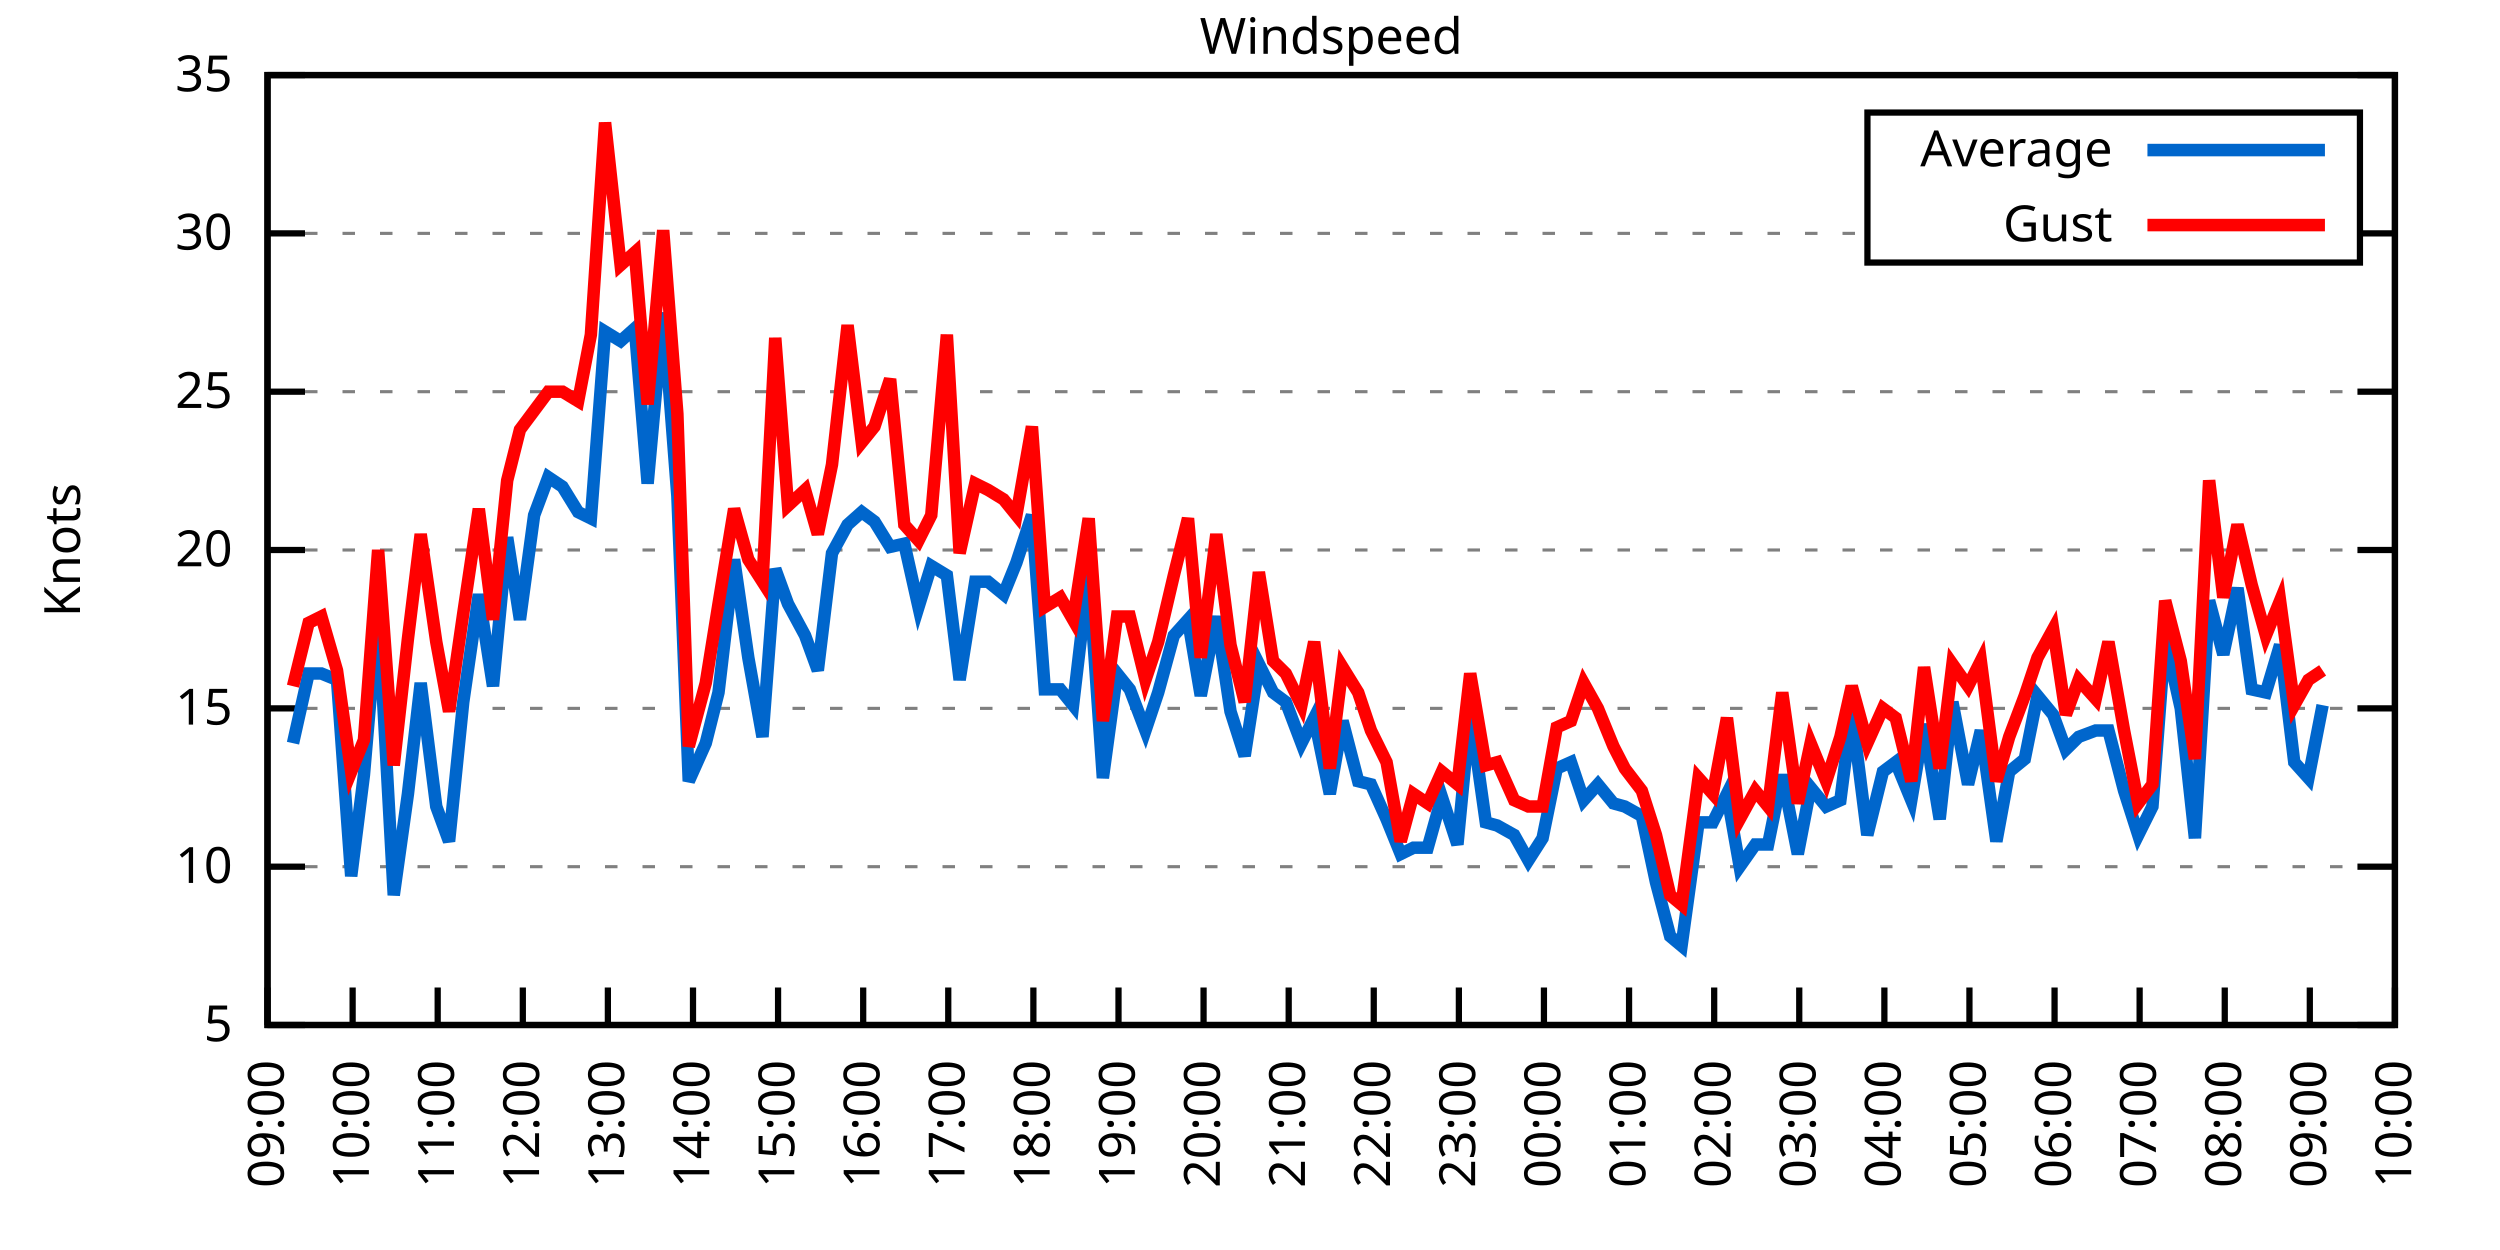
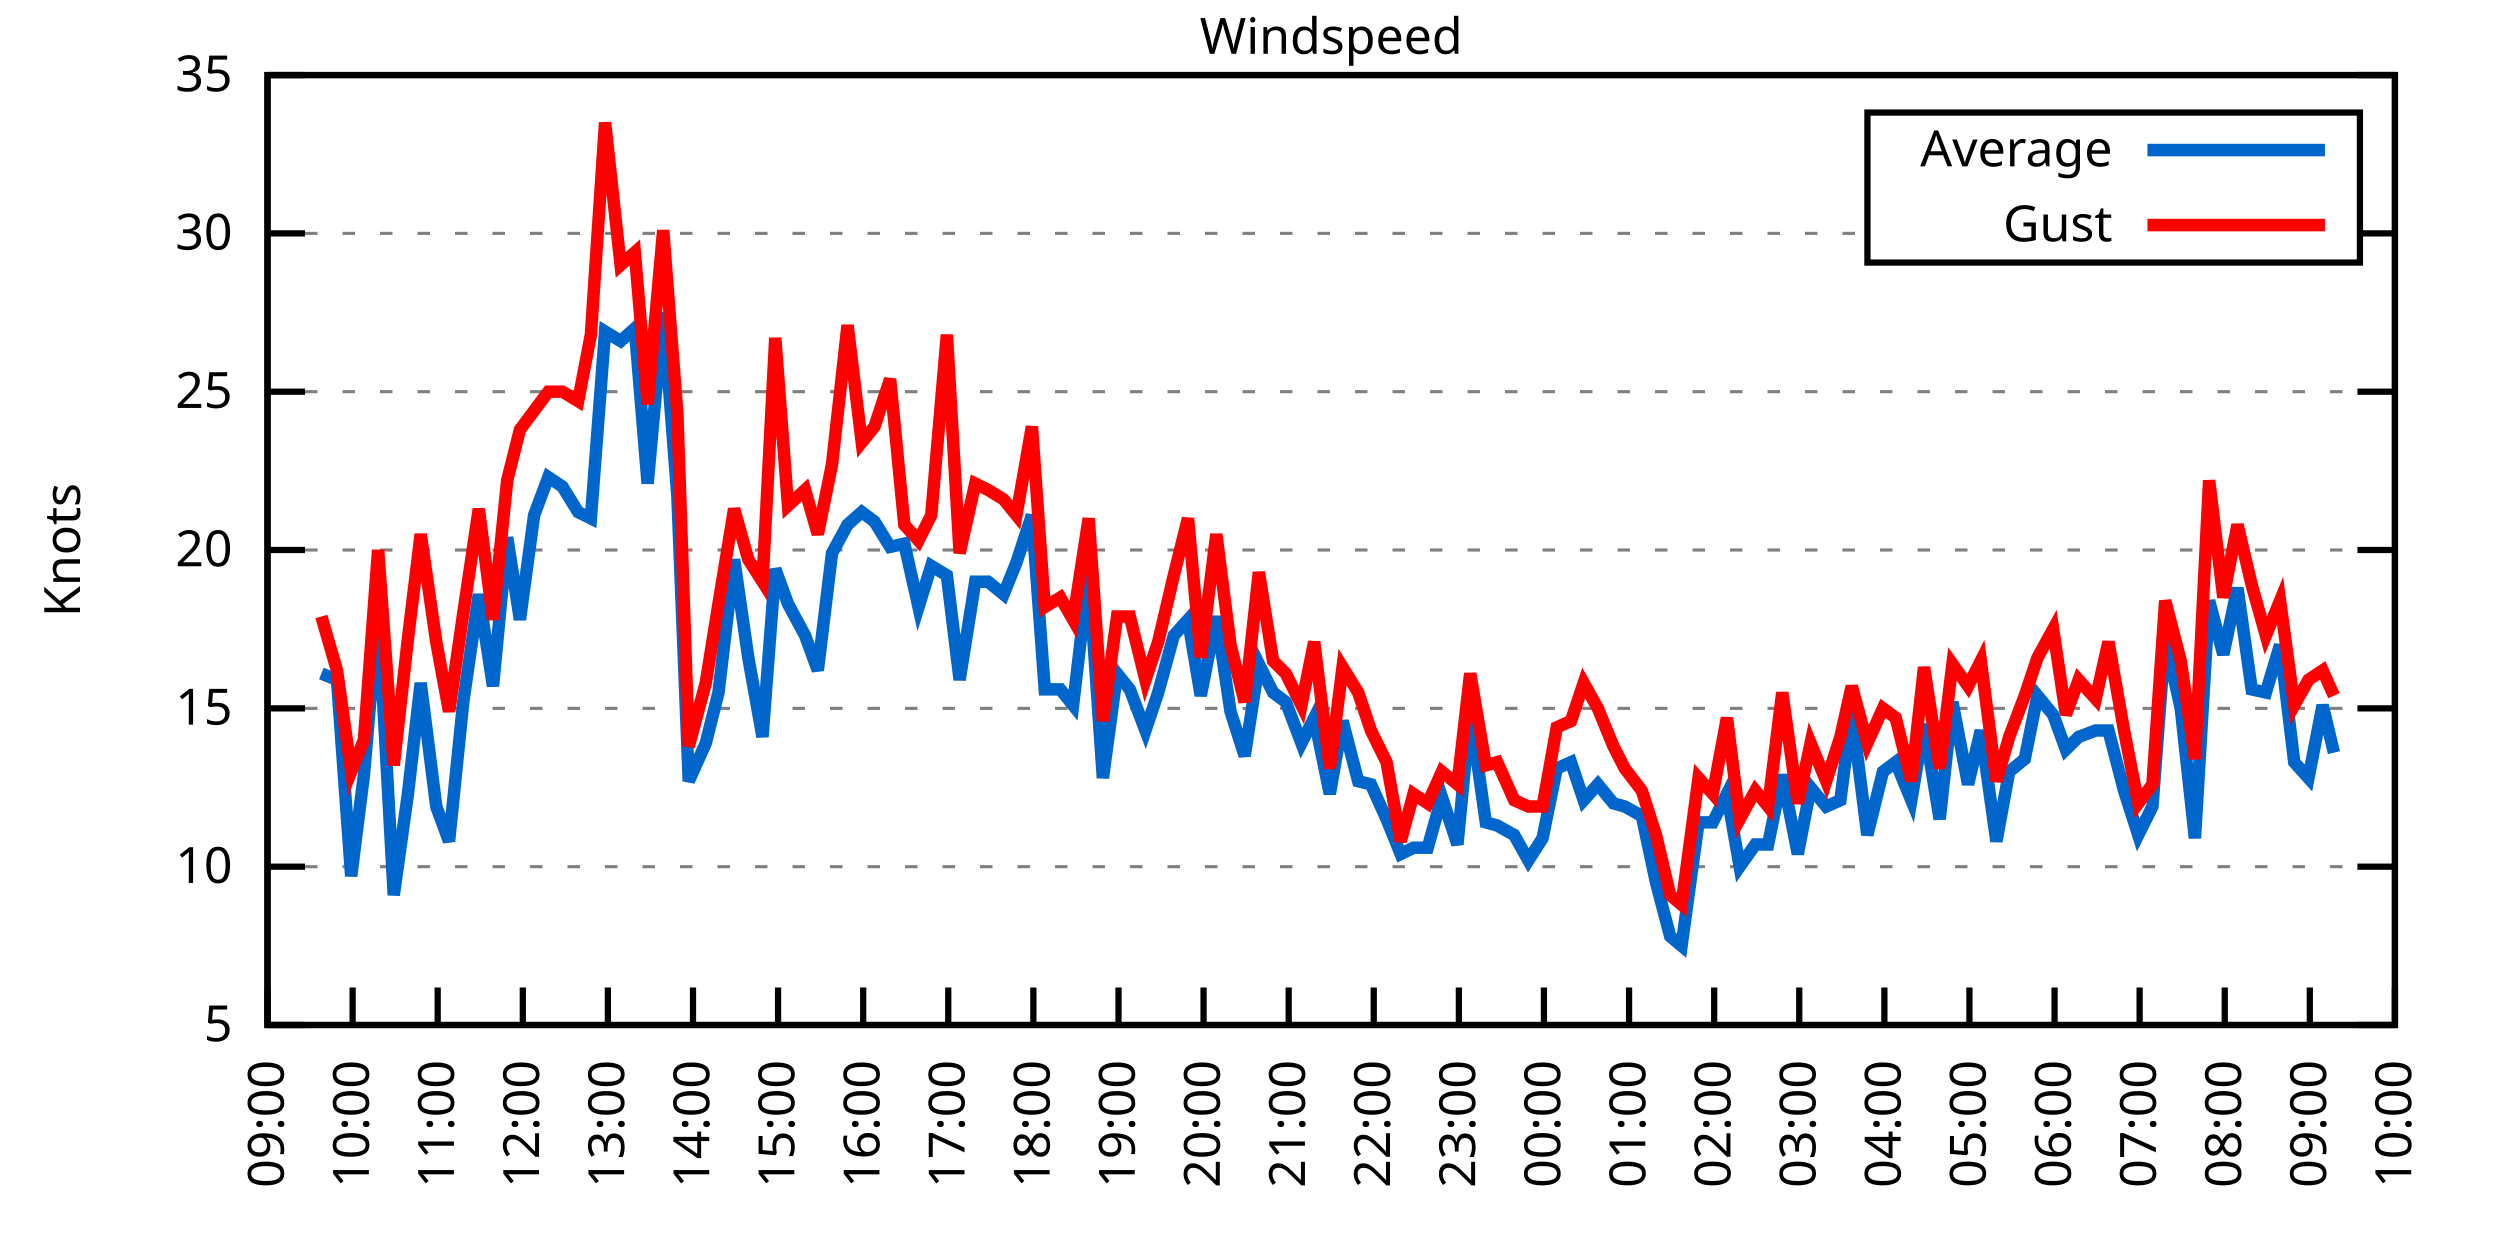
<svg xmlns="http://www.w3.org/2000/svg" xmlns:xlink="http://www.w3.org/1999/xlink" width="400" height="200" viewBox="0 0 400 200">
  <g id="gnuplot_canvas">
    <rect x="0" y="0" width="400" height="200" fill="none" />
    <defs>
      <circle id="gpDot" r="0.5" stroke-width="0.5" stroke="currentColor" />
      <path id="gpPt0" stroke-width="0.333" stroke="currentColor" d="M-1,0 h2 M0,-1 v2" />
      <path id="gpPt1" stroke-width="0.333" stroke="currentColor" d="M-1,-1 L1,1 M1,-1 L-1,1" />
      <path id="gpPt2" stroke-width="0.333" stroke="currentColor" d="M-1,0 L1,0 M0,-1 L0,1 M-1,-1 L1,1 M-1,1 L1,-1" />
      <rect id="gpPt3" stroke-width="0.333" stroke="currentColor" x="-1" y="-1" width="2" height="2" />
      <rect id="gpPt4" stroke-width="0.333" stroke="currentColor" fill="currentColor" x="-1" y="-1" width="2" height="2" />
      <circle id="gpPt5" stroke-width="0.333" stroke="currentColor" cx="0" cy="0" r="1" />
      <use xlink:href="#gpPt5" id="gpPt6" fill="currentColor" stroke="none" />
      <path id="gpPt7" stroke-width="0.333" stroke="currentColor" d="M0,-1.33 L-1.33,0.67 L1.33,0.67 z" />
      <use xlink:href="#gpPt7" id="gpPt8" fill="currentColor" stroke="none" />
      <use xlink:href="#gpPt7" id="gpPt9" stroke="currentColor" transform="rotate(180)" />
      <use xlink:href="#gpPt9" id="gpPt10" fill="currentColor" stroke="none" />
      <use xlink:href="#gpPt3" id="gpPt11" stroke="currentColor" transform="rotate(45)" />
      <use xlink:href="#gpPt11" id="gpPt12" fill="currentColor" stroke="none" />
      <path id="gpPt13" stroke-width="0.333" stroke="currentColor" d="M0,1.330 L1.265,0.411 L0.782,-1.067 L-0.782,-1.076 L-1.265,0.411 z" />
      <use xlink:href="#gpPt13" id="gpPt14" fill="currentColor" stroke="none" />
      <filter id="textbox" filterUnits="objectBoundingBox" x="0" y="0" height="1" width="1">
        <feFlood flood-color="white" flood-opacity="1" result="bgnd" />
        <feComposite in="SourceGraphic" in2="bgnd" operator="atop" />
      </filter>
      <filter id="greybox" filterUnits="objectBoundingBox" x="0" y="0" height="1" width="1">
        <feFlood flood-color="lightgrey" flood-opacity="1" result="grey" />
        <feComposite in="SourceGraphic" in2="grey" operator="atop" />
      </filter>
    </defs>
    <g fill="none" color="white" stroke="currentColor" stroke-width="1.00" stroke-linecap="butt" stroke-linejoin="miter">
</g>
    <g fill="none" color="black" stroke="currentColor" stroke-width="1.00" stroke-linecap="butt" stroke-linejoin="miter">
      <g stroke="none" shape-rendering="crispEdges">
        <polygon fill="rgb(255, 255, 255)" points="42.80,164.00 383.18,164.00 383.18,12.02 42.80,12.02 " />
      </g>
    </g>
    <g fill="none" color="black" stroke="currentColor" stroke-width="1.00" stroke-linecap="butt" stroke-linejoin="miter">
</g>
    <g fill="none" color="black" stroke="black" stroke-width="0.50" stroke-linecap="butt" stroke-linejoin="miter">
</g>
    <g fill="none" color="gray" stroke="currentColor" stroke-width="0.50" stroke-linecap="butt" stroke-linejoin="miter">
      <path stroke="gray" stroke-dasharray="2,4" class="gridline" d="M42.80,164.00 L383.19,164.00  " />
    </g>
    <g fill="none" color="gray" stroke="gray" stroke-width="1.00" stroke-linecap="butt" stroke-linejoin="miter">
</g>
    <g fill="none" color="black" stroke="currentColor" stroke-width="1.00" stroke-linecap="butt" stroke-linejoin="miter">
      <path stroke="black" d="M42.80,164.00 L48.80,164.00 M383.19,164.00 L377.19,164.00  " />
      <g transform="translate(37.20,166.60)" stroke="none" fill="black" font-family="Sans" font-size="8.00" text-anchor="end">
        <text>
          <tspan font-family="Sans"> 5</tspan>
        </text>
      </g>
    </g>
    <g fill="none" color="black" stroke="currentColor" stroke-width="1.00" stroke-linecap="butt" stroke-linejoin="miter">
</g>
    <g fill="none" color="black" stroke="black" stroke-width="0.50" stroke-linecap="butt" stroke-linejoin="miter">
</g>
    <g fill="none" color="gray" stroke="currentColor" stroke-width="0.50" stroke-linecap="butt" stroke-linejoin="miter">
      <path stroke="gray" stroke-dasharray="2,4" class="gridline" d="M42.80,138.67 L383.19,138.67  " />
    </g>
    <g fill="none" color="gray" stroke="gray" stroke-width="1.00" stroke-linecap="butt" stroke-linejoin="miter">
</g>
    <g fill="none" color="black" stroke="currentColor" stroke-width="1.00" stroke-linecap="butt" stroke-linejoin="miter">
      <path stroke="black" d="M42.80,138.67 L48.80,138.67 M383.19,138.67 L377.19,138.67  " />
      <g transform="translate(37.20,141.27)" stroke="none" fill="black" font-family="Sans" font-size="8.00" text-anchor="end">
        <text>
          <tspan font-family="Sans"> 10</tspan>
        </text>
      </g>
    </g>
    <g fill="none" color="black" stroke="currentColor" stroke-width="1.00" stroke-linecap="butt" stroke-linejoin="miter">
</g>
    <g fill="none" color="black" stroke="black" stroke-width="0.50" stroke-linecap="butt" stroke-linejoin="miter">
</g>
    <g fill="none" color="gray" stroke="currentColor" stroke-width="0.50" stroke-linecap="butt" stroke-linejoin="miter">
      <path stroke="gray" stroke-dasharray="2,4" class="gridline" d="M42.80,113.34 L383.19,113.34  " />
    </g>
    <g fill="none" color="gray" stroke="gray" stroke-width="1.00" stroke-linecap="butt" stroke-linejoin="miter">
</g>
    <g fill="none" color="black" stroke="currentColor" stroke-width="1.00" stroke-linecap="butt" stroke-linejoin="miter">
      <path stroke="black" d="M42.80,113.34 L48.80,113.34 M383.19,113.34 L377.19,113.34  " />
      <g transform="translate(37.20,115.94)" stroke="none" fill="black" font-family="Sans" font-size="8.00" text-anchor="end">
        <text>
          <tspan font-family="Sans"> 15</tspan>
        </text>
      </g>
    </g>
    <g fill="none" color="black" stroke="currentColor" stroke-width="1.00" stroke-linecap="butt" stroke-linejoin="miter">
</g>
    <g fill="none" color="black" stroke="black" stroke-width="0.50" stroke-linecap="butt" stroke-linejoin="miter">
</g>
    <g fill="none" color="gray" stroke="currentColor" stroke-width="0.50" stroke-linecap="butt" stroke-linejoin="miter">
      <path stroke="gray" stroke-dasharray="2,4" class="gridline" d="M42.80,88.00 L383.19,88.00  " />
    </g>
    <g fill="none" color="gray" stroke="gray" stroke-width="1.00" stroke-linecap="butt" stroke-linejoin="miter">
</g>
    <g fill="none" color="black" stroke="currentColor" stroke-width="1.00" stroke-linecap="butt" stroke-linejoin="miter">
      <path stroke="black" d="M42.80,88.00 L48.80,88.00 M383.19,88.00 L377.19,88.00  " />
      <g transform="translate(37.20,90.60)" stroke="none" fill="black" font-family="Sans" font-size="8.00" text-anchor="end">
        <text>
          <tspan font-family="Sans"> 20</tspan>
        </text>
      </g>
    </g>
    <g fill="none" color="black" stroke="currentColor" stroke-width="1.00" stroke-linecap="butt" stroke-linejoin="miter">
</g>
    <g fill="none" color="black" stroke="black" stroke-width="0.50" stroke-linecap="butt" stroke-linejoin="miter">
</g>
    <g fill="none" color="gray" stroke="currentColor" stroke-width="0.50" stroke-linecap="butt" stroke-linejoin="miter">
      <path stroke="gray" stroke-dasharray="2,4" class="gridline" d="M42.80,62.67 L383.19,62.67  " />
    </g>
    <g fill="none" color="gray" stroke="gray" stroke-width="1.00" stroke-linecap="butt" stroke-linejoin="miter">
</g>
    <g fill="none" color="black" stroke="currentColor" stroke-width="1.00" stroke-linecap="butt" stroke-linejoin="miter">
      <path stroke="black" d="M42.80,62.67 L48.80,62.67 M383.19,62.67 L377.19,62.67  " />
      <g transform="translate(37.20,65.27)" stroke="none" fill="black" font-family="Sans" font-size="8.00" text-anchor="end">
        <text>
          <tspan font-family="Sans"> 25</tspan>
        </text>
      </g>
    </g>
    <g fill="none" color="black" stroke="currentColor" stroke-width="1.00" stroke-linecap="butt" stroke-linejoin="miter">
</g>
    <g fill="none" color="black" stroke="black" stroke-width="0.50" stroke-linecap="butt" stroke-linejoin="miter">
</g>
    <g fill="none" color="gray" stroke="currentColor" stroke-width="0.50" stroke-linecap="butt" stroke-linejoin="miter">
      <path stroke="gray" stroke-dasharray="2,4" class="gridline" d="M42.80,37.34 L298.79,37.34 M377.59,37.34 L383.19,37.34  " />
    </g>
    <g fill="none" color="gray" stroke="gray" stroke-width="1.00" stroke-linecap="butt" stroke-linejoin="miter">
</g>
    <g fill="none" color="black" stroke="currentColor" stroke-width="1.00" stroke-linecap="butt" stroke-linejoin="miter">
      <path stroke="black" d="M42.80,37.34 L48.80,37.34 M383.19,37.34 L377.19,37.34  " />
      <g transform="translate(37.20,39.94)" stroke="none" fill="black" font-family="Sans" font-size="8.00" text-anchor="end">
        <text>
          <tspan font-family="Sans"> 30</tspan>
        </text>
      </g>
    </g>
    <g fill="none" color="black" stroke="currentColor" stroke-width="1.00" stroke-linecap="butt" stroke-linejoin="miter">
</g>
    <g fill="none" color="black" stroke="black" stroke-width="0.50" stroke-linecap="butt" stroke-linejoin="miter">
</g>
    <g fill="none" color="gray" stroke="currentColor" stroke-width="0.50" stroke-linecap="butt" stroke-linejoin="miter">
      <path stroke="gray" stroke-dasharray="2,4" class="gridline" d="M42.80,12.01 L383.19,12.01  " />
    </g>
    <g fill="none" color="gray" stroke="gray" stroke-width="1.00" stroke-linecap="butt" stroke-linejoin="miter">
</g>
    <g fill="none" color="black" stroke="currentColor" stroke-width="1.00" stroke-linecap="butt" stroke-linejoin="miter">
      <path stroke="black" d="M42.80,12.01 L48.80,12.01 M383.19,12.01 L377.19,12.01  " />
      <g transform="translate(37.20,14.61)" stroke="none" fill="black" font-family="Sans" font-size="8.00" text-anchor="end">
        <text>
          <tspan font-family="Sans"> 35</tspan>
        </text>
      </g>
    </g>
    <g fill="none" color="black" stroke="currentColor" stroke-width="1.00" stroke-linecap="butt" stroke-linejoin="miter">
      <path stroke="black" d="M42.80,164.00 L42.80,158.00  " />
      <g transform="translate(45.40,169.60) rotate(270.00)" stroke="none" fill="black" font-family="Sans" font-size="8.00" text-anchor="end">
        <text>
          <tspan font-family="Sans">09:00</tspan>
        </text>
      </g>
    </g>
    <g fill="none" color="black" stroke="currentColor" stroke-width="1.00" stroke-linecap="butt" stroke-linejoin="miter">
      <path stroke="black" d="M56.42,164.00 L56.42,158.00  " />
      <g transform="translate(59.02,169.60) rotate(270.00)" stroke="none" fill="black" font-family="Sans" font-size="8.00" text-anchor="end">
        <text>
          <tspan font-family="Sans">10:00</tspan>
        </text>
      </g>
    </g>
    <g fill="none" color="black" stroke="currentColor" stroke-width="1.00" stroke-linecap="butt" stroke-linejoin="miter">
      <path stroke="black" d="M70.03,164.00 L70.03,158.00  " />
      <g transform="translate(72.63,169.60) rotate(270.00)" stroke="none" fill="black" font-family="Sans" font-size="8.00" text-anchor="end">
        <text>
          <tspan font-family="Sans">11:00</tspan>
        </text>
      </g>
    </g>
    <g fill="none" color="black" stroke="currentColor" stroke-width="1.00" stroke-linecap="butt" stroke-linejoin="miter">
      <path stroke="black" d="M83.65,164.00 L83.65,158.00  " />
      <g transform="translate(86.25,169.60) rotate(270.00)" stroke="none" fill="black" font-family="Sans" font-size="8.00" text-anchor="end">
        <text>
          <tspan font-family="Sans">12:00</tspan>
        </text>
      </g>
    </g>
    <g fill="none" color="black" stroke="currentColor" stroke-width="1.00" stroke-linecap="butt" stroke-linejoin="miter">
      <path stroke="black" d="M97.26,164.00 L97.26,158.00  " />
      <g transform="translate(99.86,169.60) rotate(270.00)" stroke="none" fill="black" font-family="Sans" font-size="8.00" text-anchor="end">
        <text>
          <tspan font-family="Sans">13:00</tspan>
        </text>
      </g>
    </g>
    <g fill="none" color="black" stroke="currentColor" stroke-width="1.00" stroke-linecap="butt" stroke-linejoin="miter">
      <path stroke="black" d="M110.88,164.00 L110.88,158.00  " />
      <g transform="translate(113.48,169.60) rotate(270.00)" stroke="none" fill="black" font-family="Sans" font-size="8.00" text-anchor="end">
        <text>
          <tspan font-family="Sans">14:00</tspan>
        </text>
      </g>
    </g>
    <g fill="none" color="black" stroke="currentColor" stroke-width="1.00" stroke-linecap="butt" stroke-linejoin="miter">
      <path stroke="black" d="M124.49,164.00 L124.49,158.00  " />
      <g transform="translate(127.09,169.60) rotate(270.00)" stroke="none" fill="black" font-family="Sans" font-size="8.00" text-anchor="end">
        <text>
          <tspan font-family="Sans">15:00</tspan>
        </text>
      </g>
    </g>
    <g fill="none" color="black" stroke="currentColor" stroke-width="1.00" stroke-linecap="butt" stroke-linejoin="miter">
      <path stroke="black" d="M138.11,164.00 L138.11,158.00  " />
      <g transform="translate(140.71,169.60) rotate(270.00)" stroke="none" fill="black" font-family="Sans" font-size="8.00" text-anchor="end">
        <text>
          <tspan font-family="Sans">16:00</tspan>
        </text>
      </g>
    </g>
    <g fill="none" color="black" stroke="currentColor" stroke-width="1.00" stroke-linecap="butt" stroke-linejoin="miter">
      <path stroke="black" d="M151.72,164.00 L151.72,158.00  " />
      <g transform="translate(154.32,169.60) rotate(270.00)" stroke="none" fill="black" font-family="Sans" font-size="8.00" text-anchor="end">
        <text>
          <tspan font-family="Sans">17:00</tspan>
        </text>
      </g>
    </g>
    <g fill="none" color="black" stroke="currentColor" stroke-width="1.00" stroke-linecap="butt" stroke-linejoin="miter">
      <path stroke="black" d="M165.34,164.00 L165.34,158.00  " />
      <g transform="translate(167.94,169.60) rotate(270.00)" stroke="none" fill="black" font-family="Sans" font-size="8.00" text-anchor="end">
        <text>
          <tspan font-family="Sans">18:00</tspan>
        </text>
      </g>
    </g>
    <g fill="none" color="black" stroke="currentColor" stroke-width="1.00" stroke-linecap="butt" stroke-linejoin="miter">
      <path stroke="black" d="M178.96,164.00 L178.96,158.00  " />
      <g transform="translate(181.56,169.60) rotate(270.00)" stroke="none" fill="black" font-family="Sans" font-size="8.00" text-anchor="end">
        <text>
          <tspan font-family="Sans">19:00</tspan>
        </text>
      </g>
    </g>
    <g fill="none" color="black" stroke="currentColor" stroke-width="1.00" stroke-linecap="butt" stroke-linejoin="miter">
      <path stroke="black" d="M192.57,164.00 L192.57,158.00  " />
      <g transform="translate(195.17,169.60) rotate(270.00)" stroke="none" fill="black" font-family="Sans" font-size="8.00" text-anchor="end">
        <text>
          <tspan font-family="Sans">20:00</tspan>
        </text>
      </g>
    </g>
    <g fill="none" color="black" stroke="currentColor" stroke-width="1.00" stroke-linecap="butt" stroke-linejoin="miter">
      <path stroke="black" d="M206.19,164.00 L206.19,158.00  " />
      <g transform="translate(208.79,169.60) rotate(270.00)" stroke="none" fill="black" font-family="Sans" font-size="8.00" text-anchor="end">
        <text>
          <tspan font-family="Sans">21:00</tspan>
        </text>
      </g>
    </g>
    <g fill="none" color="black" stroke="currentColor" stroke-width="1.00" stroke-linecap="butt" stroke-linejoin="miter">
      <path stroke="black" d="M219.80,164.00 L219.80,158.00  " />
      <g transform="translate(222.40,169.60) rotate(270.00)" stroke="none" fill="black" font-family="Sans" font-size="8.00" text-anchor="end">
        <text>
          <tspan font-family="Sans">22:00</tspan>
        </text>
      </g>
    </g>
    <g fill="none" color="black" stroke="currentColor" stroke-width="1.00" stroke-linecap="butt" stroke-linejoin="miter">
      <path stroke="black" d="M233.42,164.00 L233.42,158.00  " />
      <g transform="translate(236.02,169.60) rotate(270.00)" stroke="none" fill="black" font-family="Sans" font-size="8.00" text-anchor="end">
        <text>
          <tspan font-family="Sans">23:00</tspan>
        </text>
      </g>
    </g>
    <g fill="none" color="black" stroke="currentColor" stroke-width="1.00" stroke-linecap="butt" stroke-linejoin="miter">
      <path stroke="black" d="M247.03,164.00 L247.03,158.00  " />
      <g transform="translate(249.63,169.60) rotate(270.00)" stroke="none" fill="black" font-family="Sans" font-size="8.00" text-anchor="end">
        <text>
          <tspan font-family="Sans">00:00</tspan>
        </text>
      </g>
    </g>
    <g fill="none" color="black" stroke="currentColor" stroke-width="1.00" stroke-linecap="butt" stroke-linejoin="miter">
      <path stroke="black" d="M260.65,164.00 L260.65,158.00  " />
      <g transform="translate(263.25,169.60) rotate(270.00)" stroke="none" fill="black" font-family="Sans" font-size="8.00" text-anchor="end">
        <text>
          <tspan font-family="Sans">01:00</tspan>
        </text>
      </g>
    </g>
    <g fill="none" color="black" stroke="currentColor" stroke-width="1.00" stroke-linecap="butt" stroke-linejoin="miter">
      <path stroke="black" d="M274.27,164.00 L274.27,158.00  " />
      <g transform="translate(276.87,169.60) rotate(270.00)" stroke="none" fill="black" font-family="Sans" font-size="8.00" text-anchor="end">
        <text>
          <tspan font-family="Sans">02:00</tspan>
        </text>
      </g>
    </g>
    <g fill="none" color="black" stroke="currentColor" stroke-width="1.00" stroke-linecap="butt" stroke-linejoin="miter">
      <path stroke="black" d="M287.88,164.00 L287.88,158.00  " />
      <g transform="translate(290.48,169.60) rotate(270.00)" stroke="none" fill="black" font-family="Sans" font-size="8.00" text-anchor="end">
        <text>
          <tspan font-family="Sans">03:00</tspan>
        </text>
      </g>
    </g>
    <g fill="none" color="black" stroke="currentColor" stroke-width="1.00" stroke-linecap="butt" stroke-linejoin="miter">
      <path stroke="black" d="M301.50,164.00 L301.50,158.00  " />
      <g transform="translate(304.10,169.60) rotate(270.00)" stroke="none" fill="black" font-family="Sans" font-size="8.00" text-anchor="end">
        <text>
          <tspan font-family="Sans">04:00</tspan>
        </text>
      </g>
    </g>
    <g fill="none" color="black" stroke="currentColor" stroke-width="1.00" stroke-linecap="butt" stroke-linejoin="miter">
      <path stroke="black" d="M315.11,164.00 L315.11,158.00  " />
      <g transform="translate(317.71,169.60) rotate(270.00)" stroke="none" fill="black" font-family="Sans" font-size="8.00" text-anchor="end">
        <text>
          <tspan font-family="Sans">05:00</tspan>
        </text>
      </g>
    </g>
    <g fill="none" color="black" stroke="currentColor" stroke-width="1.00" stroke-linecap="butt" stroke-linejoin="miter">
      <path stroke="black" d="M328.73,164.00 L328.73,158.00  " />
      <g transform="translate(331.33,169.60) rotate(270.00)" stroke="none" fill="black" font-family="Sans" font-size="8.00" text-anchor="end">
        <text>
          <tspan font-family="Sans">06:00</tspan>
        </text>
      </g>
    </g>
    <g fill="none" color="black" stroke="currentColor" stroke-width="1.00" stroke-linecap="butt" stroke-linejoin="miter">
      <path stroke="black" d="M342.34,164.00 L342.34,158.00  " />
      <g transform="translate(344.94,169.60) rotate(270.00)" stroke="none" fill="black" font-family="Sans" font-size="8.00" text-anchor="end">
        <text>
          <tspan font-family="Sans">07:00</tspan>
        </text>
      </g>
    </g>
    <g fill="none" color="black" stroke="currentColor" stroke-width="1.00" stroke-linecap="butt" stroke-linejoin="miter">
      <path stroke="black" d="M355.96,164.00 L355.96,158.00  " />
      <g transform="translate(358.56,169.60) rotate(270.00)" stroke="none" fill="black" font-family="Sans" font-size="8.00" text-anchor="end">
        <text>
          <tspan font-family="Sans">08:00</tspan>
        </text>
      </g>
    </g>
    <g fill="none" color="black" stroke="currentColor" stroke-width="1.00" stroke-linecap="butt" stroke-linejoin="miter">
      <path stroke="black" d="M369.57,164.00 L369.57,158.00  " />
      <g transform="translate(372.17,169.60) rotate(270.00)" stroke="none" fill="black" font-family="Sans" font-size="8.00" text-anchor="end">
        <text>
          <tspan font-family="Sans">09:00</tspan>
        </text>
      </g>
    </g>
    <g fill="none" color="black" stroke="currentColor" stroke-width="1.00" stroke-linecap="butt" stroke-linejoin="miter">
      <path stroke="black" d="M383.19,164.00 L383.19,158.00  " />
      <g transform="translate(385.79,169.60) rotate(270.00)" stroke="none" fill="black" font-family="Sans" font-size="8.00" text-anchor="end">
        <text>
          <tspan font-family="Sans">10:00</tspan>
        </text>
      </g>
    </g>
    <g fill="none" color="black" stroke="currentColor" stroke-width="1.00" stroke-linecap="butt" stroke-linejoin="miter">
</g>
    <g fill="none" color="black" stroke="currentColor" stroke-width="1.00" stroke-linecap="butt" stroke-linejoin="miter">
      <path stroke="black" d="M42.80,12.01 L42.80,164.00 L383.19,164.00 L383.19,12.01 L42.80,12.01 Z  " />
    </g>
    <g fill="none" color="black" stroke="currentColor" stroke-width="1.00" stroke-linecap="butt" stroke-linejoin="miter">
</g>
    <g fill="none" color="black" stroke="currentColor" stroke-width="1.00" stroke-linecap="butt" stroke-linejoin="miter">
      <path stroke="black" d="M298.79,42.01 L298.79,18.01 L377.59,18.01 L377.59,42.01 L298.79,42.01 Z  " />
    </g>
    <g id="Windspeed_plot_1">
      <g fill="none" color="white" stroke="black" stroke-width="2.00" stroke-linecap="butt" stroke-linejoin="miter">
</g>
      <g fill="none" color="black" stroke="currentColor" stroke-width="2.00" stroke-linecap="butt" stroke-linejoin="miter">
        <g transform="translate(337.99,26.61)" stroke="none" fill="black" font-family="Sans" font-size="8.00" text-anchor="end">
          <text>
            <tspan font-family="Sans">Average</tspan>
          </text>
        </g>
      </g>
      <g fill="none" color="black" stroke="currentColor" stroke-width="2.00" stroke-linecap="butt" stroke-linejoin="miter">
-         <path stroke="rgb(  0, 102, 204)" d="M343.59,24.01 L371.99,24.01 M46.88,118.91 L49.38,107.76 L51.42,107.76 L53.92,108.78 L56.19,140.19 L58.23,123.98   L60.50,97.63 L63.00,143.23 L65.27,127.02 L67.31,109.28 L69.80,129.04 L71.85,134.62 L74.12,112.32 L76.61,95.10   L78.88,109.79 L81.15,85.98 L83.19,99.15 L85.46,82.43 L87.73,76.35 L90.00,77.87 L92.50,81.93 L94.54,82.94   L96.81,53.05 L99.30,54.57 L101.57,52.54 L103.62,77.37 L106.11,50.01 L108.38,79.39 L110.20,124.99 L112.92,118.91   L114.96,110.80 L117.46,89.52 L119.73,105.23 L122.00,117.90 L124.04,91.04 L126.08,96.62 L128.81,101.68 L130.85,107.26   L133.12,88.51 L135.61,83.95 L137.88,81.93 L139.92,83.45 L142.42,87.50 L144.69,86.99 L146.96,97.12 L149.00,90.54   L151.50,92.06 L153.54,108.78 L156.04,93.07 L158.08,93.07 L160.57,95.10 L162.62,90.03 L165.11,82.43 L167.16,110.30   L169.65,110.30 L171.69,112.83 L174.19,91.55 L176.46,124.48 L178.73,107.76 L180.77,110.30 L183.27,116.88 L185.31,110.80   L187.81,101.68 L190.08,99.15 L192.12,111.31 L194.61,98.64 L196.88,113.84 L199.15,120.94 L201.42,106.24 L203.69,110.80   L205.73,112.32 L208.23,118.91 L210.27,114.86 L212.77,127.02 L214.81,115.36 L217.31,124.99 L219.35,125.50 L221.85,131.07   L224.11,136.64 L226.16,135.63 L228.43,135.63 L230.70,127.52 L233.19,135.12 L235.23,113.84 L237.73,131.58 L239.55,132.08   L242.27,133.60 L244.54,137.66 L246.81,134.11 L249.08,122.96 L251.35,121.95 L253.39,128.03 L255.66,125.50 L258.15,128.54   L259.97,129.04 L262.69,130.56 L264.96,141.20 L267.23,149.81 L269.05,151.33 L271.77,131.58 L274.04,131.58 L276.31,127.02   L278.35,138.67 L280.85,135.12 L282.89,135.12 L285.16,123.98 L287.65,136.64 L289.70,126.00 L292.19,129.04 L294.46,128.03   L296.28,113.84 L298.77,133.60 L301.27,123.47 L303.31,121.95 L305.81,128.03 L307.85,115.87 L310.35,131.07 L312.39,112.32   L314.89,125.50 L316.93,116.88 L319.42,134.62 L321.47,123.47 L323.96,121.44 L326.00,111.31 L328.50,114.35 L330.54,119.92   L332.59,117.90 L335.31,116.88 L337.35,116.88 L339.85,126.51 L342.12,133.60 L344.39,129.04 L346.43,102.19 L348.92,113.34   L351.19,134.11 L353.46,96.11 L355.73,104.72 L358.00,94.08 L360.27,110.30 L362.54,110.80 L364.81,103.20 L367.08,121.95   L369.35,124.48 L371.62,112.83  " />
+         <path stroke="rgb(  0, 102, 204)" d="M343.59,24.01 L371.99,24.01 M51.42,107.76 L53.92,108.78 L56.19,140.19 L58.23,123.98 L60.50,97.63 L63.00,143.23   L65.27,127.02 L67.31,109.28 L69.80,129.04 L71.85,134.62 L74.12,112.32 L76.61,95.10 L78.88,109.79 L81.15,85.98   L83.19,99.15 L85.46,82.43 L87.73,76.35 L90.00,77.87 L92.50,81.93 L94.54,82.94 L96.81,53.05 L99.30,54.57   L101.57,52.54 L103.62,77.37 L106.11,50.01 L108.38,79.39 L110.20,124.99 L112.92,118.91 L114.96,110.80 L117.46,89.52   L119.73,105.23 L122.00,117.90 L124.04,91.04 L126.08,96.62 L128.81,101.68 L130.85,107.26 L133.12,88.51 L135.61,83.95   L137.88,81.93 L139.92,83.45 L142.42,87.50 L144.69,86.99 L146.96,97.12 L149.00,90.54 L151.50,92.06 L153.54,108.78   L156.04,93.07 L158.08,93.07 L160.57,95.10 L162.62,90.03 L165.11,82.43 L167.16,110.30 L169.65,110.30 L171.69,112.83   L174.19,91.55 L176.46,124.48 L178.73,107.76 L180.77,110.30 L183.27,116.88 L185.31,110.80 L187.81,101.68 L190.08,99.15   L192.12,111.31 L194.61,98.64 L196.88,113.84 L199.15,120.94 L201.42,106.24 L203.69,110.80 L205.73,112.32 L208.23,118.91   L210.27,114.86 L212.77,127.02 L214.81,115.36 L217.31,124.99 L219.35,125.50 L221.85,131.07 L224.11,136.64 L226.16,135.63   L228.43,135.63 L230.70,127.52 L233.19,135.12 L235.23,113.84 L237.73,131.58 L239.55,132.08 L242.27,133.60 L244.54,137.66   L246.81,134.11 L249.08,122.96 L251.35,121.95 L253.39,128.03 L255.66,125.50 L258.15,128.54 L259.97,129.04 L262.69,130.56   L264.96,141.20 L267.23,149.81 L269.05,151.33 L271.77,131.58 L274.04,131.58 L276.31,127.02 L278.35,138.67 L280.85,135.12   L282.89,135.12 L285.16,123.98 L287.65,136.64 L289.70,126.00 L292.19,129.04 L294.46,128.03 L296.28,113.84 L298.77,133.60   L301.27,123.47 L303.31,121.95 L305.81,128.03 L307.85,115.87 L310.35,131.07 L312.39,112.32 L314.89,125.50 L316.93,116.88   L319.42,134.62 L321.47,123.47 L323.96,121.44 L326.00,111.31 L328.50,114.35 L330.54,119.92 L332.59,117.90 L335.31,116.88   L337.35,116.88 L339.85,126.51 L342.12,133.60 L344.39,129.04 L346.43,102.19 L348.92,113.34 L351.19,134.11 L353.46,96.11   L355.73,104.72 L358.00,94.08 L360.27,110.30 L362.54,110.80 L364.81,103.20 L367.08,121.95 L369.35,124.48 L371.62,112.83   L373.43,120.43  " />
      </g>
    </g>
    <g id="Windspeed_plot_2">
      <g fill="none" color="black" stroke="currentColor" stroke-width="2.00" stroke-linecap="butt" stroke-linejoin="miter">
        <g transform="translate(337.99,38.61)" stroke="none" fill="black" font-family="Sans" font-size="8.00" text-anchor="end">
          <text>
            <tspan font-family="Sans">Gust</tspan>
          </text>
        </g>
      </g>
      <g fill="none" color="black" stroke="currentColor" stroke-width="2.00" stroke-linecap="butt" stroke-linejoin="miter">
-         <path stroke="rgb(255,   0,   0)" d="M343.59,36.01 L371.99,36.01 M46.88,109.79 L49.38,99.66 L51.42,98.64 L53.92,107.26 L56.19,123.47 L58.23,118.40   L60.50,88.00 L63.00,122.46 L65.27,102.19 L67.31,85.47 L69.80,102.70 L71.85,113.84 L74.12,98.14 L76.61,81.42   L78.88,99.15 L81.15,76.86 L83.19,68.75 L85.46,65.71 L87.73,62.67 L90.00,62.67 L92.50,64.19 L94.54,53.55   L96.81,19.61 L99.30,42.41 L101.57,40.38 L103.62,64.70 L106.11,36.84 L108.38,66.22 L110.20,119.42 L112.92,109.28   L114.96,96.62 L117.46,81.42 L119.73,89.52 L122.00,93.07 L124.04,54.06 L126.08,80.91 L128.81,78.38 L130.85,85.47   L133.12,74.33 L135.61,52.03 L137.88,70.78 L139.92,68.25 L142.42,60.65 L144.69,83.95 L146.96,86.49 L149.00,82.43   L151.50,53.55 L153.54,88.51 L156.04,77.37 L158.08,78.38 L160.57,79.90 L162.62,82.43 L165.11,68.25 L167.16,97.12   L169.65,95.60 L171.69,99.15 L174.19,82.94 L176.46,115.36 L178.73,98.64 L180.77,98.64 L183.27,108.78 L185.31,102.70   L187.81,92.06 L190.08,82.94 L192.12,105.23 L194.61,85.47 L196.88,103.20 L199.15,112.32 L201.42,91.55 L203.69,105.74   L205.73,107.76 L208.23,112.83 L210.27,102.70 L212.77,122.96 L214.81,106.75 L217.31,110.80 L219.35,116.88 L221.85,121.95   L224.11,134.62 L226.16,127.02 L228.43,128.54 L230.70,123.47 L233.19,125.50 L235.23,107.76 L237.73,122.46 L239.55,121.95   L242.27,128.03 L244.54,129.04 L246.81,129.04 L249.08,116.38 L251.35,115.36 L253.39,109.28 L255.66,113.34 L258.15,119.42   L259.97,122.96 L262.69,126.51 L264.96,133.60 L267.23,143.23 L269.05,144.75 L271.77,124.48 L274.04,127.02 L276.31,114.86   L278.35,131.07 L280.85,126.51 L282.89,129.04 L285.16,110.80 L287.65,128.54 L289.70,118.91 L292.19,124.99 L294.46,117.90   L296.28,109.79 L298.77,118.91 L301.27,113.34 L303.31,114.86 L305.81,124.99 L307.85,106.75 L310.35,122.96 L312.39,106.24   L314.89,109.79 L316.93,105.74 L319.42,124.99 L321.47,117.90 L323.96,111.31 L326.00,105.23 L328.50,100.67 L330.54,114.35   L332.59,108.78 L335.31,111.82 L337.35,102.70 L339.85,116.88 L342.12,128.54 L344.39,125.50 L346.43,96.11 L348.92,105.74   L351.19,121.44 L353.46,76.86 L355.73,95.60 L358.00,83.95 L360.27,93.58 L362.54,101.68 L364.81,96.11 L367.08,112.83   L369.35,108.78 L371.62,107.26  " />
+         <path stroke="rgb(255,   0,   0)" d="M343.59,36.01 L371.99,36.01 M51.42,98.64 L53.92,107.26 L56.19,123.47 L58.23,118.40 L60.50,88.00 L63.00,122.46   L65.27,102.19 L67.31,85.47 L69.80,102.70 L71.85,113.84 L74.12,98.14 L76.61,81.42 L78.88,99.15 L81.15,76.86   L83.19,68.75 L85.46,65.71 L87.73,62.67 L90.00,62.67 L92.50,64.19 L94.54,53.55 L96.81,19.61 L99.30,42.41   L101.57,40.38 L103.62,64.70 L106.11,36.84 L108.38,66.22 L110.20,119.42 L112.92,109.28 L114.96,96.62 L117.46,81.42   L119.73,89.52 L122.00,93.07 L124.04,54.06 L126.08,80.91 L128.81,78.38 L130.85,85.47 L133.12,74.33 L135.61,52.03   L137.88,70.78 L139.92,68.25 L142.42,60.65 L144.69,83.95 L146.96,86.49 L149.00,82.43 L151.50,53.55 L153.54,88.51   L156.04,77.37 L158.08,78.38 L160.57,79.90 L162.62,82.43 L165.11,68.25 L167.16,97.12 L169.65,95.60 L171.69,99.15   L174.19,82.94 L176.46,115.36 L178.73,98.64 L180.77,98.64 L183.27,108.78 L185.31,102.70 L187.81,92.06 L190.08,82.94   L192.12,105.23 L194.61,85.47 L196.88,103.20 L199.15,112.32 L201.42,91.55 L203.69,105.74 L205.73,107.76 L208.23,112.83   L210.27,102.70 L212.77,122.96 L214.81,106.75 L217.31,110.80 L219.35,116.88 L221.85,121.95 L224.11,134.62 L226.16,127.02   L228.43,128.54 L230.70,123.47 L233.19,125.50 L235.23,107.76 L237.73,122.46 L239.55,121.95 L242.27,128.03 L244.54,129.04   L246.81,129.04 L249.08,116.38 L251.35,115.36 L253.39,109.28 L255.66,113.34 L258.15,119.42 L259.97,122.96 L262.69,126.51   L264.96,133.60 L267.23,143.23 L269.05,144.75 L271.77,124.48 L274.04,127.02 L276.31,114.86 L278.35,131.07 L280.85,126.51   L282.89,129.04 L285.16,110.80 L287.65,128.54 L289.70,118.91 L292.19,124.99 L294.46,117.90 L296.28,109.79 L298.77,118.91   L301.27,113.34 L303.31,114.86 L305.81,124.99 L307.85,106.75 L310.35,122.96 L312.39,106.24 L314.89,109.79 L316.93,105.74   L319.42,124.99 L321.47,117.90 L323.96,111.31 L326.00,105.23 L328.50,100.67 L330.54,114.35 L332.59,108.78 L335.31,111.82   L337.35,102.70 L339.85,116.88 L342.12,128.54 L344.39,125.50 L346.43,96.11 L348.92,105.74 L351.19,121.44 L353.46,76.86   L355.73,95.60 L358.00,83.95 L360.27,93.58 L362.54,101.68 L364.81,96.11 L367.08,112.83 L369.35,108.78 L371.62,107.26   L373.43,111.31  " />
      </g>
    </g>
    <g fill="none" color="black" stroke="currentColor" stroke-width="2.00" stroke-linecap="butt" stroke-linejoin="miter">
</g>
    <g fill="none" color="black" stroke="black" stroke-width="1.00" stroke-linecap="butt" stroke-linejoin="miter">
</g>
    <g fill="none" color="black" stroke="currentColor" stroke-width="1.00" stroke-linecap="butt" stroke-linejoin="miter">
      <path stroke="black" d="M42.80,12.01 L42.80,164.00 L383.19,164.00 L383.19,12.01 L42.80,12.01 Z  " />
      <g transform="translate(12.80,88.01) rotate(270.00)" stroke="none" fill="black" font-family="Sans" font-size="8.00" text-anchor="middle">
        <text>
          <tspan font-family="Sans">Knots</tspan>
        </text>
      </g>
    </g>
    <g fill="none" color="black" stroke="currentColor" stroke-width="1.00" stroke-linecap="butt" stroke-linejoin="miter">
</g>
    <g fill="none" color="black" stroke="currentColor" stroke-width="1.00" stroke-linecap="butt" stroke-linejoin="miter">
      <g transform="translate(212.99,8.61)" stroke="none" fill="black" font-family="Sans" font-size="8.00" text-anchor="middle">
        <text>
          <tspan font-family="Sans">Windspeed</tspan>
        </text>
      </g>
    </g>
    <g fill="none" color="black" stroke="currentColor" stroke-width="1.00" stroke-linecap="butt" stroke-linejoin="miter">
</g>
  </g>
</svg>
